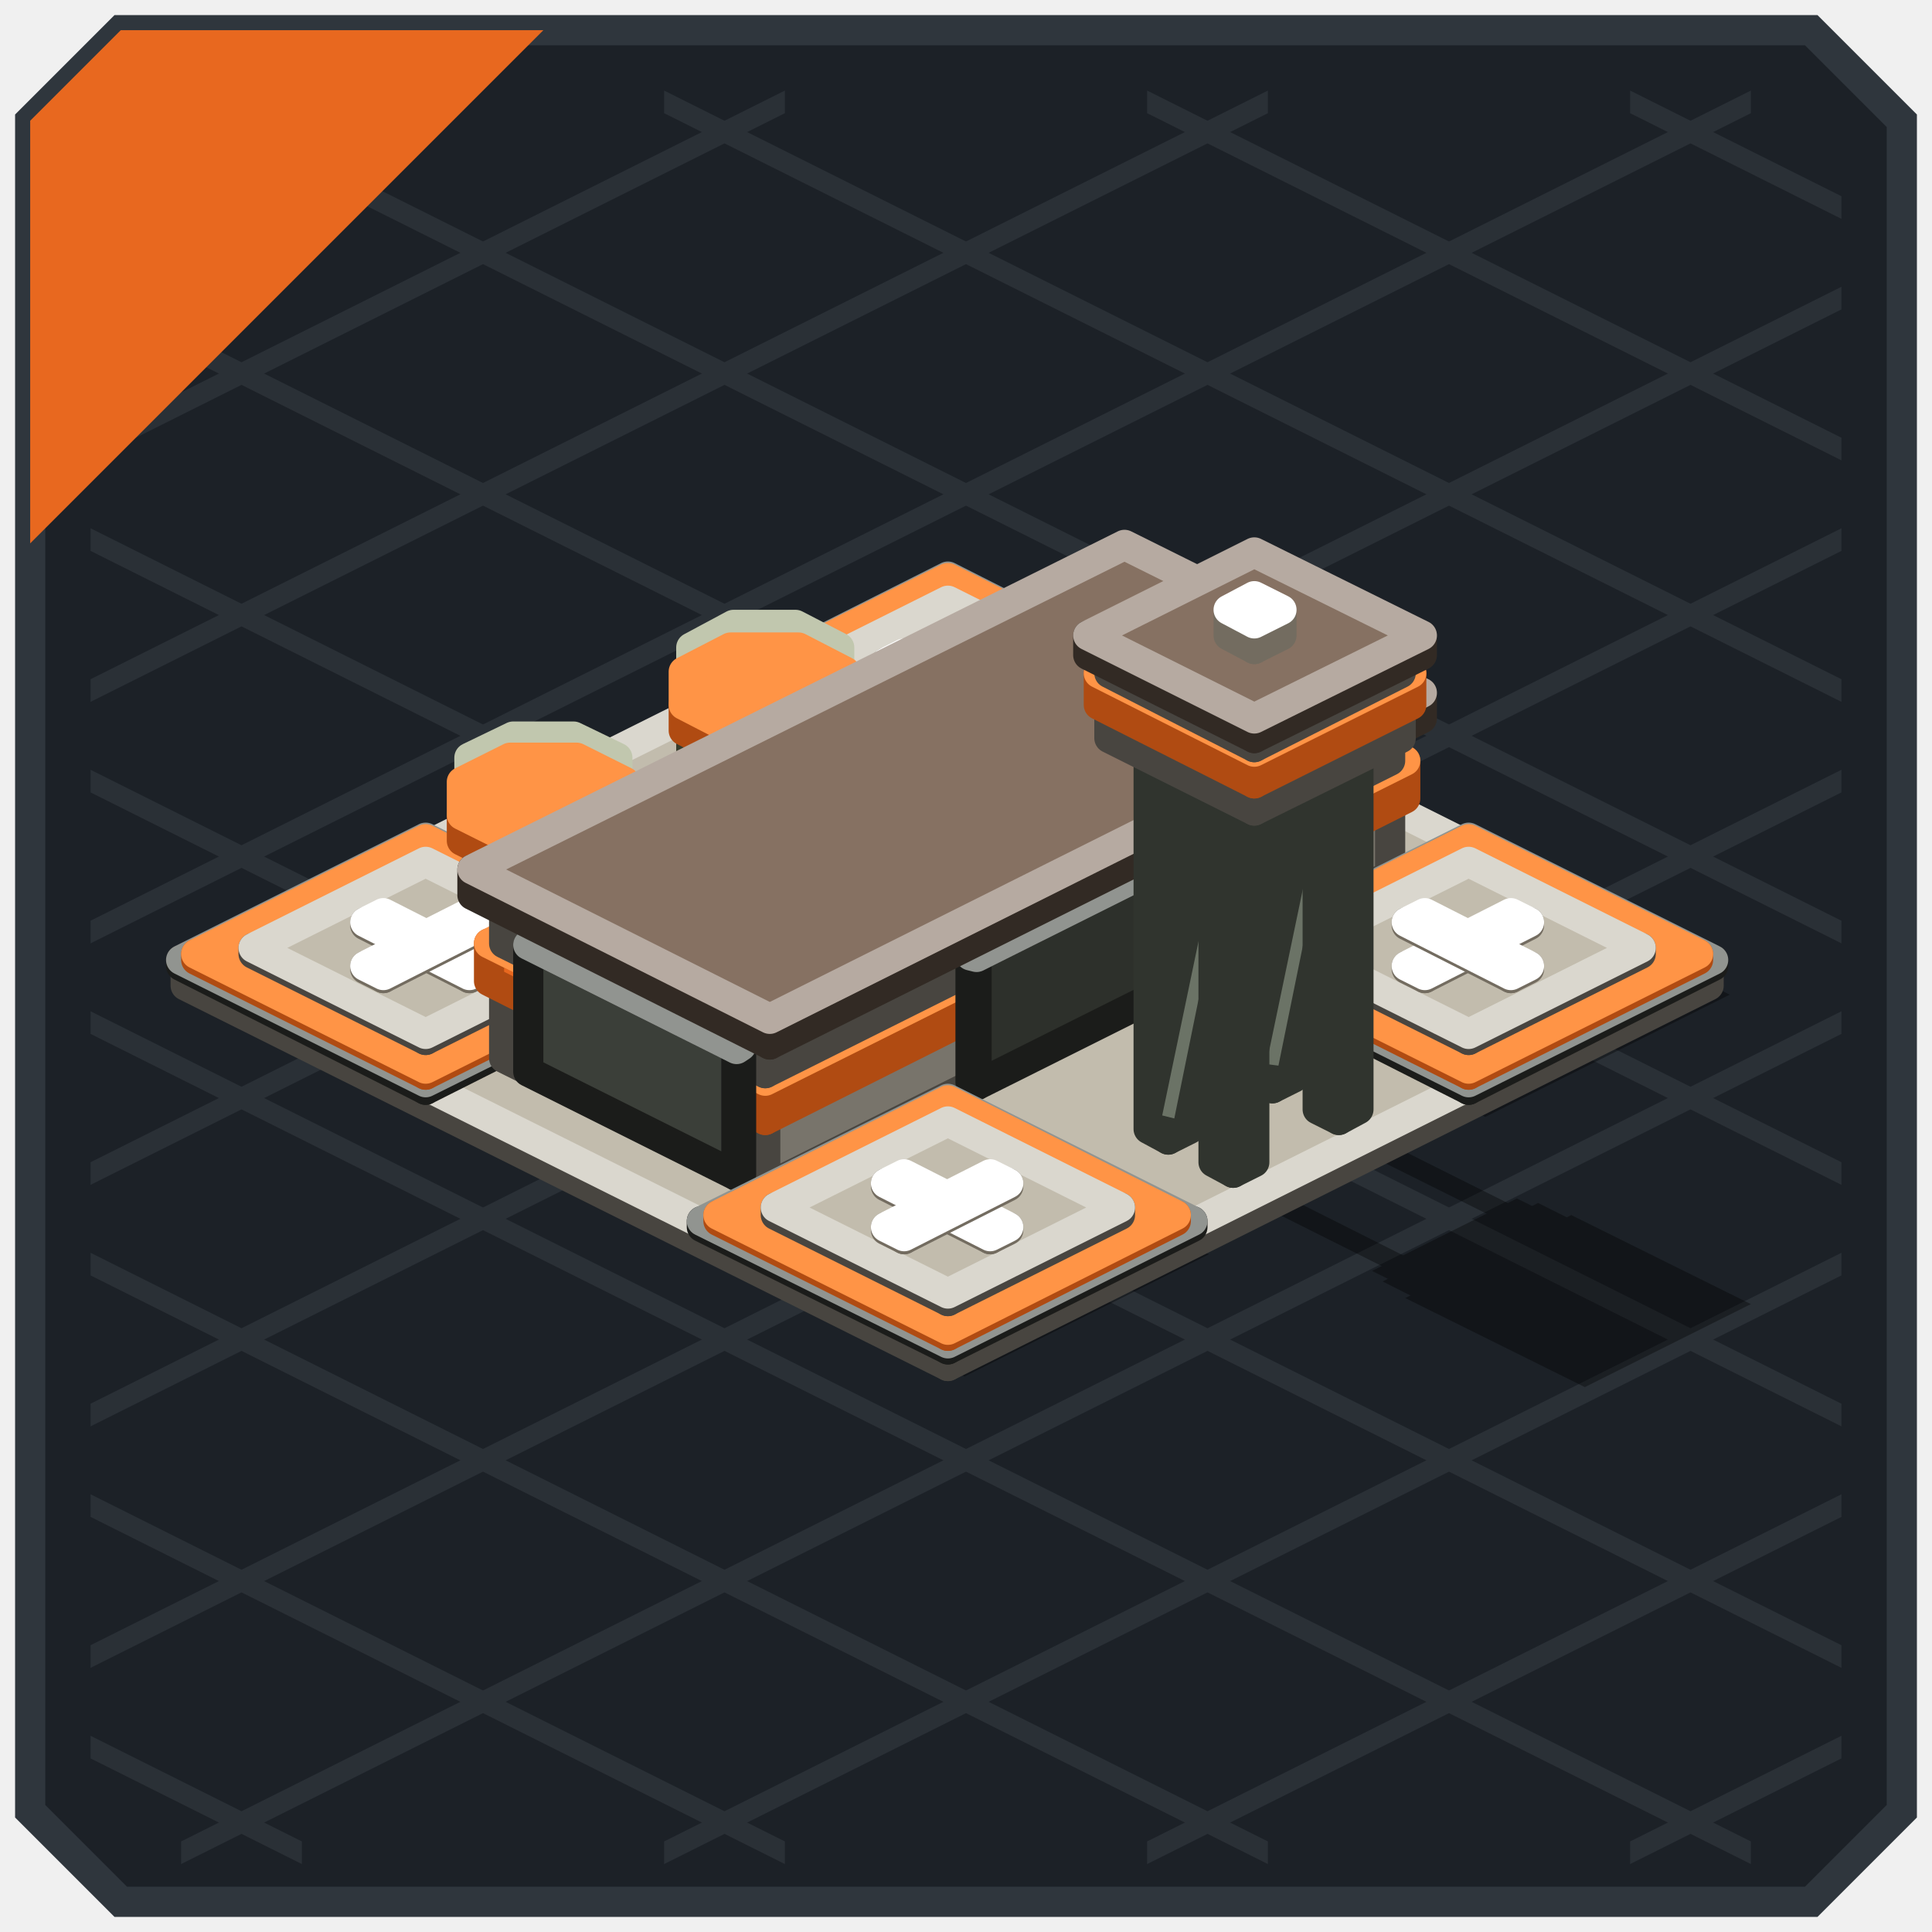
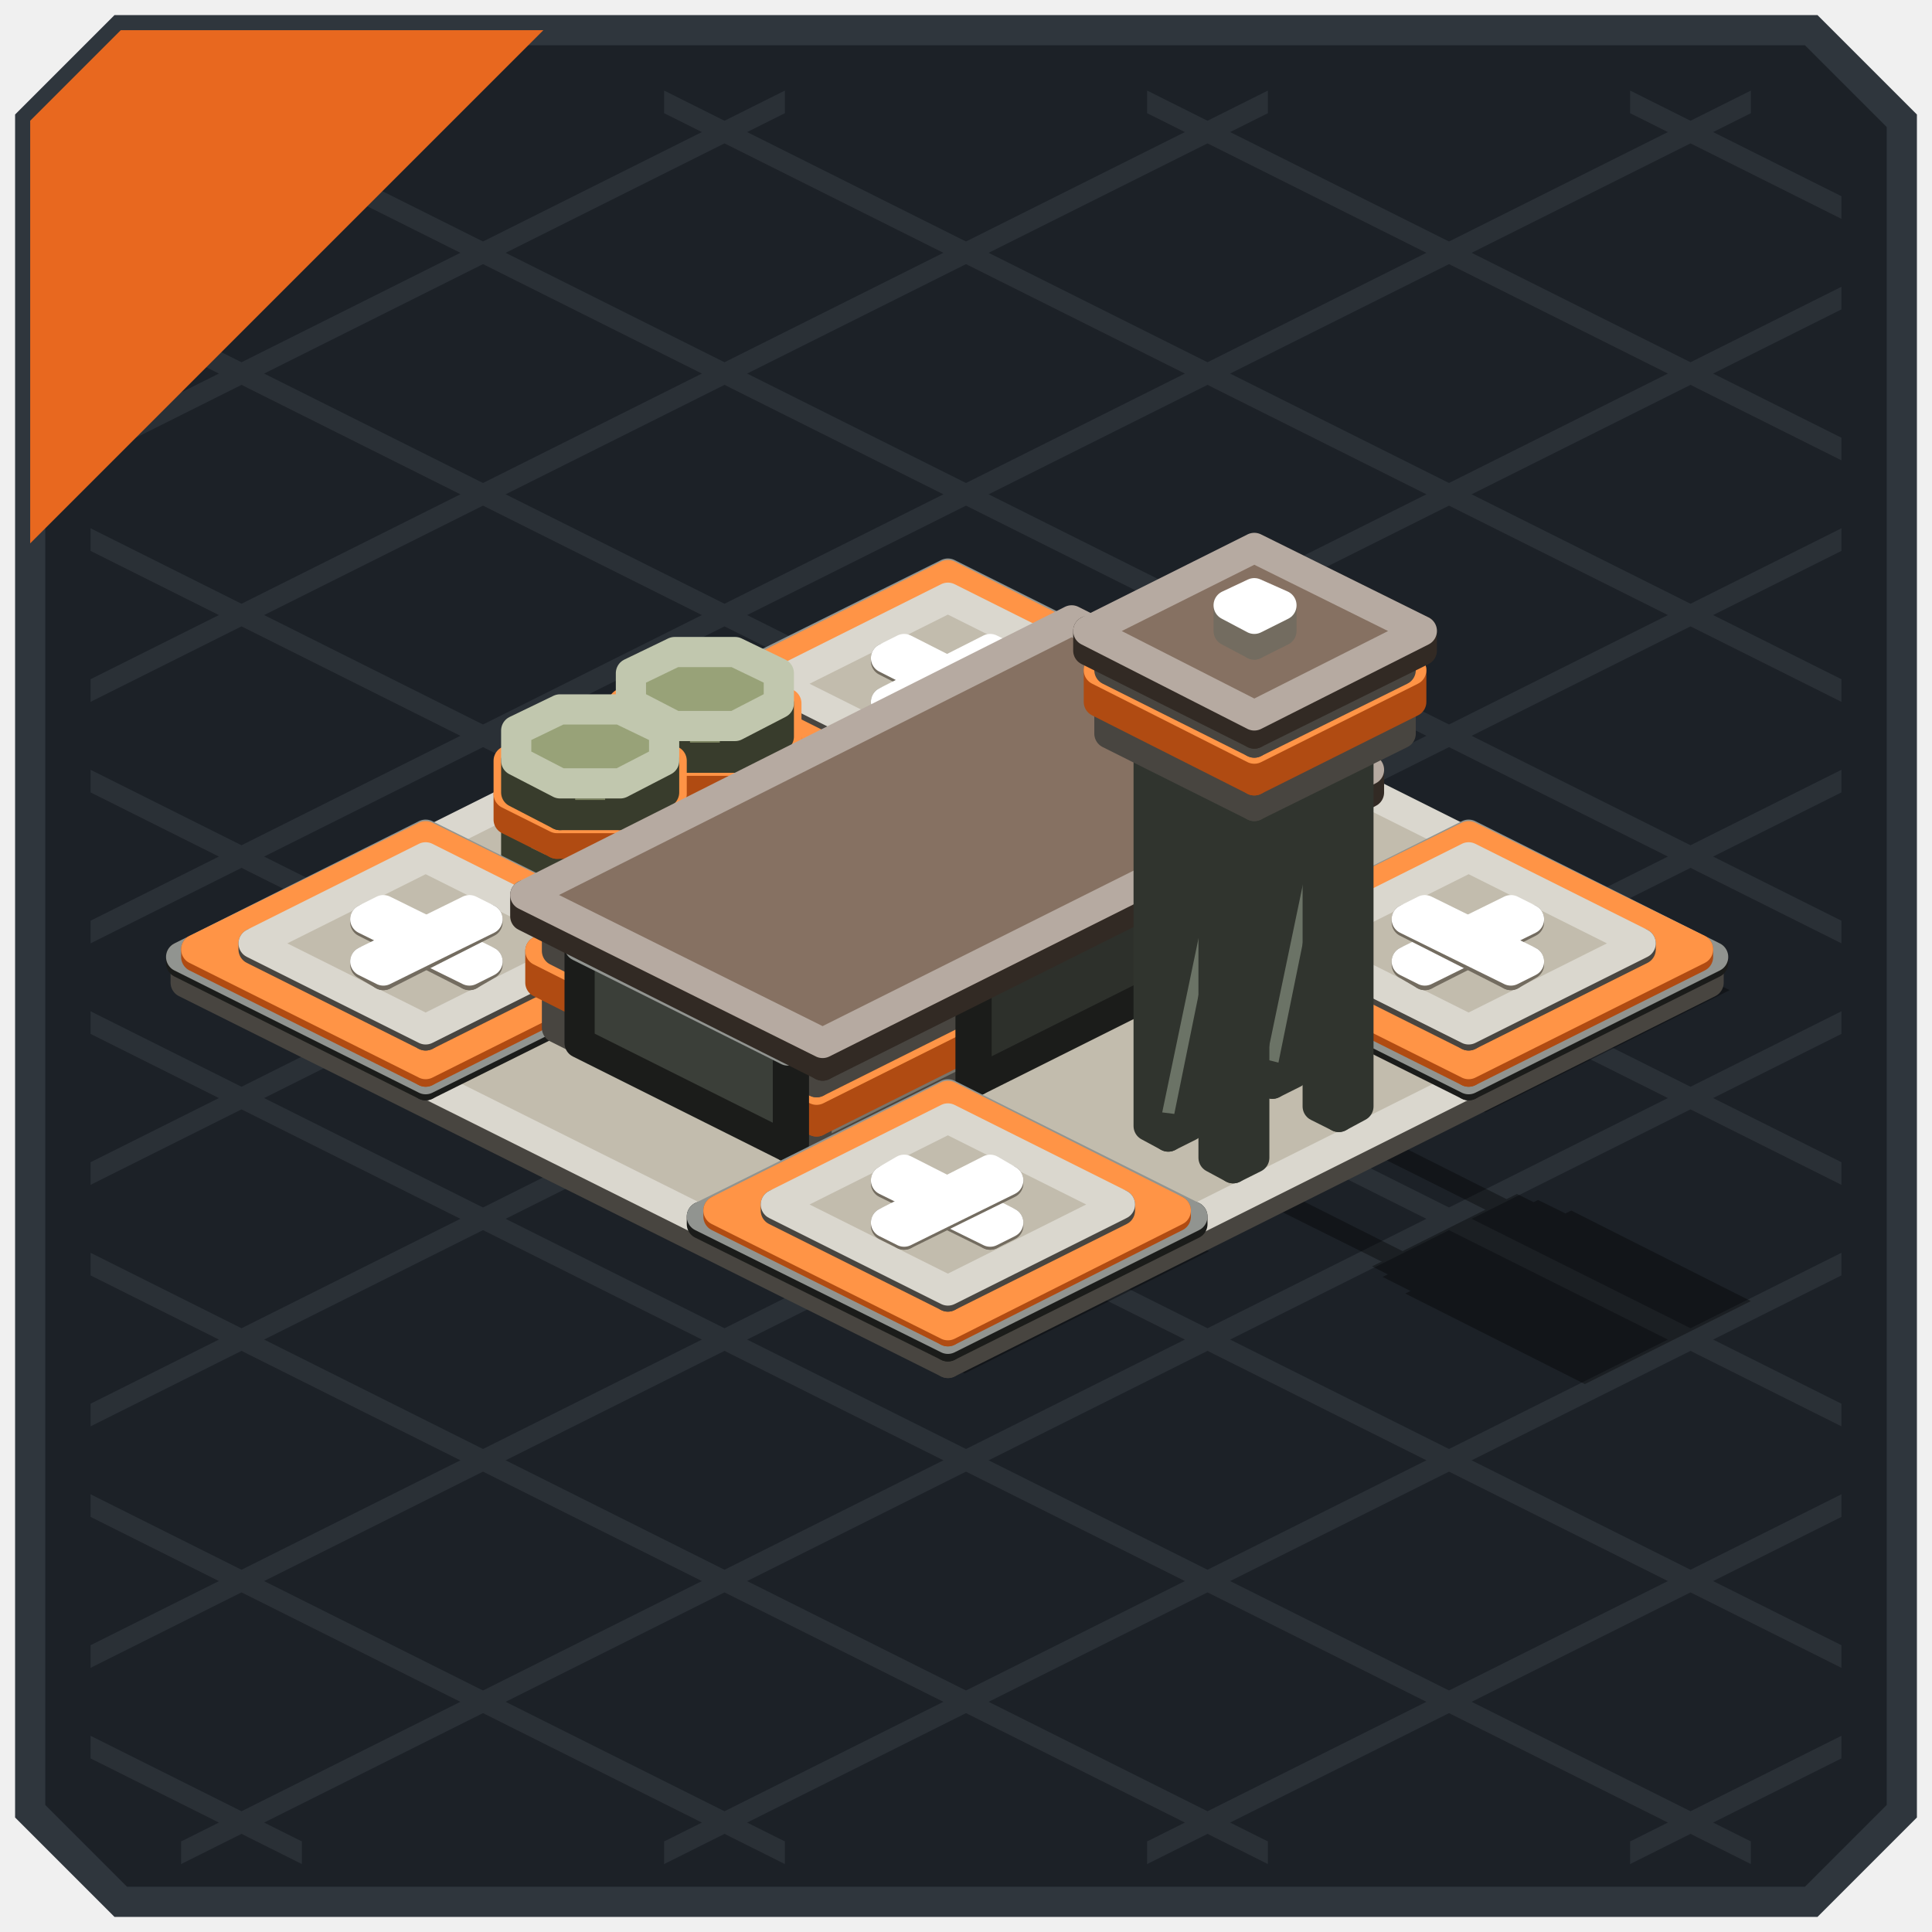
<svg xmlns="http://www.w3.org/2000/svg" width="128" height="128" viewBox="0 0 128 128">
  <g stroke-width="2">
    <polygon points="8,2 120,2 126,8 126,120 120,126 8,126 2,120 2,8" fill="#1C2127" stroke="#2F363D" />
  </g>
  <g>
    <polygon points="108,6 122,13 122,14.5 108,7.5" fill="#2A3036" />
    <polygon points="76,6 122,29 122,30.5 76,7.5" fill="#2A3036" />
    <polygon points="44,6 122,45 122,46.5 44,7.5" fill="#2A3036" />
    <polygon points="12,6 122,61 122,62.5 12,7.5" fill="#2A3036" />
    <polygon points="6,19 122,77 122,78.5 6,20.5" fill="#2A3036" />
    <polygon points="6,35 122,93 122,94.5 6,36.5" fill="#2A3036" />
    <polygon points="6,51 122,109 122,110.5 6,52.5" fill="#2A3036" />
    <polygon points="6,67 116,122 116,123.5 6,68.5" fill="#2A3036" />
    <polygon points="6,83 84,122 84,123.5 6,84.5" fill="#2A3036" />
    <polygon points="6,99 52,122 52,123.5 6,100.5" fill="#2A3036" />
    <polygon points="6,115 20,122 20,123.5 6,116.5" fill="#2A3036" />
    <polygon points="6,13 20,6 20,7.5 6,14.5" fill="#2A3036" />
    <polygon points="6,29 52,6 52,7.5 6,30.5" fill="#2A3036" />
    <polygon points="6,45 84,6 84,7.5 6,46.5" fill="#2A3036" />
    <polygon points="6,61 116,6 116,7.5 6,62.5" fill="#2A3036" />
    <polygon points="6,77 122,19 122,20.5 6,78.5" fill="#2A3036" />
    <polygon points="6,93 122,35 122,36.5 6,94.5" fill="#2A3036" />
    <polygon points="6,109 122,51 122,52.5 6,110.5" fill="#2A3036" />
    <polygon points="12,122 122,67 122,68.5 12,123.5" fill="#2A3036" />
    <polygon points="44,122 122,83 122,84.5 44,123.5" fill="#2A3036" />
    <polygon points="76,122 122,99 122,100.5 76,123.5" fill="#2A3036" />
    <polygon points="108,122 122,115 122,116.5 108,123.5" fill="#2A3036" />
  </g>
  <g>
    <polygon points="8,2 36,2 2,36 2,8" fill="#E8681F" />
  </g>
  <g opacity="0.35">
-     <polygon points="62.8,40.1 114,65.7 63.6,90.9 12.3,65.3" fill="#000000" />
-     <polygon points="63.6,40.3 80.1,48.6 63.9,56.7 47.4,48.5" fill="#000000" />
-     <polygon points="63.9,41 79.3,48.7 64.1,56.3 48.7,48.6" fill="#000000" />
-     <polygon points="64.1,43 75.8,48.9 64.4,54.6 52.7,48.7" fill="#000000" />
-     <polygon points="61.6,46.8 68.6,50.4 67.4,51 60.4,47.5" fill="#000000" />
-     <polygon points="67.3,46.8 68.6,47.5 61.7,51 60.4,50.3" fill="#000000" />
-     <polygon points="29.1,57.6 45.6,65.9 29.3,74 12.8,65.7" fill="#000000" />
-     <polygon points="29.3,58.3 44.8,66 29.6,73.6 14.1,65.9" fill="#000000" />
-     <polygon points="29.6,60.3 41.3,66.1 29.9,71.8 18.2,66" fill="#000000" />
-     <polygon points="27,64.1 34.1,67.6 32.9,68.2 25.8,64.7" fill="#000000" />
-     <polygon points="32.7,64.1 34.1,64.8 27.2,68.2 25.8,67.6" fill="#000000" />
-     <polygon points="98.1,57.6 114.6,65.9 98.4,74 81.9,65.7" fill="#000000" />
-     <polygon points="98.4,58.3 113.9,66 98.7,73.6 83.2,65.9" fill="#000000" />
-     <polygon points="98.7,60.3 110.3,66.1 98.9,71.8 87.3,66" fill="#000000" />
-     <polygon points="96.1,64.1 103.1,67.6 101.9,68.2 94.9,64.7" fill="#000000" />
-     <polygon points="101.8,64.1 103.1,64.8 96.2,68.2 94.9,67.6" fill="#000000" />
-     <polygon points="63.6,74.9 80.1,83.1 63.9,91.2 47.4,83" fill="#000000" />
-     <polygon points="63.9,75.5 79.3,83.3 64.1,90.9 48.7,83.1" fill="#000000" />
-     <polygon points="64.1,77.6 75.8,83.4 64.4,89.1 52.7,83.3" fill="#000000" />
-     <polygon points="61.6,81.4 68.6,84.9 67.4,85.5 60.4,82" fill="#000000" />
-     <polygon points="67.3,81.4 68.6,82 61.7,85.5 60.4,84.8" fill="#000000" />
-     <polygon points="75.7,51.1 96.2,61.3 54.8,82.1 34.2,71.8" fill="#000000" />
-     <polygon points="79,52.2 98.9,62.2 56.5,83.4 36.5,73.4" fill="#000000" />
-     <polygon points="80.6,53.5 99.8,63.1 58.4,83.9 39.2,74.3" fill="#000000" />
-     <polygon points="82.2,53.5 103,63.9 59.9,85.4 39.1,75" fill="#000000" />
-     <polygon points="79,66.5 84.8,69.4 71,76.3 65.1,73.4" fill="#000000" />
-     <polygon points="36.1,72.5 55.5,82.2 55.1,82.4 35.8,72.7" fill="#000000" />
-     <polygon points="85.2,72.4 103.1,81.3 101.7,82 83.8,73.1" fill="#000000" />
-     <polygon points="78.3,75.8 96.2,84.8 94.8,85.5 76.9,76.5" fill="#000000" />
-     <polygon points="89.5,74.5 107.4,83.5 106.1,84.2 88.1,75.2" fill="#000000" />
-     <polygon points="82.6,78 100.5,87 99.2,87.7 81.2,78.7" fill="#000000" />
-     <polygon points="100.5,79.4 111.6,84.9 101.9,89.7 90.9,84.2" fill="#000000" />
-     <polygon points="101.9,79.7 113.7,85.6 103.3,90.8 91.6,84.9" fill="#000000" />
-     <polygon points="103.3,80.7 113.8,86 104.1,90.8 93.6,85.6" fill="#000000" />
-     <polygon points="104.1,80.5 116,86.4 105,91.9 93.1,86" fill="#000000" />
-     <polygon points="105,85.5 107.8,87 106.1,87.8 103.2,86.4" fill="#000000" />
-     <polygon points="49.5,49.5 53.5,49.5 60.5,53 60.5,55 57.7,56.4 53.6,56.4 46.6,52.9 46.6,50.9" fill="#000000" />
-     <polygon points="51.2,50.2 55.7,50.2 59.9,52.3 59.9,54.5 56.8,56.1 52.3,56.1 48.1,54 48.1,51.8" fill="#000000" />
-     <polygon points="34.8,56.8 38.8,56.8 45.9,60.3 45.9,62.3 43,63.8 38.9,63.8 31.9,60.3 31.9,58.2" fill="#000000" />
-     <polygon points="36.5,57.5 41,57.5 45.2,59.7 45.2,61.9 42.1,63.5 37.6,63.5 33.4,61.3 33.4,59.1" fill="#000000" />
+     <polygon points="62.8,39.9 114,65.5 63.6,90.7 12.3,65.1" fill="#000000" />
+     <polygon points="63.6,40.1 80.1,48.4 63.9,56.5 47.4,48.2" fill="#000000" />
+     <polygon points="63.9,40.8 79.3,48.5 64.1,56.1 48.7,48.4" fill="#000000" />
+     <polygon points="64.1,42.8 75.8,48.6 64.4,54.3 52.7,48.5" fill="#000000" />
+     <polygon points="61.6,46.6 68.6,50.1 67.4,50.7 60.4,47.2" fill="#000000" />
+     <polygon points="67.3,46.6 68.6,47.3 61.7,50.7 60.4,50.1" fill="#000000" />
+     <polygon points="29.1,57.4 45.6,65.6 29.3,73.7 12.8,65.5" fill="#000000" />
+     <polygon points="29.3,58 44.8,65.8 29.6,73.3 14.1,65.6" fill="#000000" />
+     <polygon points="29.6,60.1 41.3,65.9 29.9,71.6 18.2,65.8" fill="#000000" />
+     <polygon points="27,63.9 34.1,67.4 32.9,68 25.8,64.5" fill="#000000" />
+     <polygon points="32.7,63.9 34.1,64.5 27.2,68 25.8,67.3" fill="#000000" />
+     <polygon points="98.1,57.4 114.6,65.6 98.4,73.7 81.9,65.5" fill="#000000" />
+     <polygon points="98.4,58 113.9,65.8 98.7,73.3 83.2,65.6" fill="#000000" />
+     <polygon points="98.7,60.1 110.3,65.9 98.9,71.6 87.3,65.8" fill="#000000" />
+     <polygon points="96.1,63.9 103.1,67.4 101.9,68 94.9,64.5" fill="#000000" />
+     <polygon points="101.8,63.9 103.1,64.5 96.2,68 94.9,67.3" fill="#000000" />
+     <polygon points="63.6,74.6 80.1,82.9 63.9,91 47.4,82.7" fill="#000000" />
+     <polygon points="63.9,75.3 79.3,83 64.1,90.6 48.7,82.9" fill="#000000" />
+     <polygon points="64.1,77.3 75.8,83.2 64.4,88.9 52.7,83" fill="#000000" />
+     <polygon points="61.6,81.1 68.6,84.6 67.4,85.3 60.4,81.7" fill="#000000" />
+     <polygon points="67.3,81.1 68.6,81.8 61.7,85.3 60.4,84.6" fill="#000000" />
+     <polygon points="72.2,52.5 91.4,62.1 56.9,79.4 37.7,69.8" fill="#000000" />
+     <polygon points="74.2,53 93.8,62.8 58.3,80.6 38.6,70.8" fill="#000000" />
+     <polygon points="75.5,54.2 94.2,63.5 59.6,80.8 41,71.5" fill="#000000" />
+     <polygon points="76.6,53.8 97.2,64.2 61,82.3 40.3,72" fill="#000000" />
+     <polygon points="79,66.3 83.4,68.5 69.6,75.4 65.1,73.2" fill="#000000" />
+     <polygon points="39.6,70.6 57.5,79.5 57.2,79.7 39.2,70.7" fill="#000000" />
+     <polygon points="85.2,72.1 103.1,81.1 101.7,81.8 83.8,72.8" fill="#000000" />
+     <polygon points="78.3,75.6 96.2,84.6 94.8,85.2 76.9,76.3" fill="#000000" />
+     <polygon points="89.5,74.3 107.4,83.3 106.1,83.9 88.1,75" fill="#000000" />
+     <polygon points="82.6,77.7 100.5,86.7 99.2,87.4 81.2,78.4" fill="#000000" />
+     <polygon points="100.5,79.1 111.6,84.6 101.9,89.5 90.9,83.9" fill="#000000" />
+     <polygon points="101.9,79.5 113.7,85.3 103.3,90.5 91.6,84.6" fill="#000000" />
+     <polygon points="103.3,80.5 113.8,85.7 104.1,90.6 93.6,85.3" fill="#000000" />
+     <polygon points="104.1,80.2 116,86.2 105,91.7 93.1,85.7" fill="#000000" />
+     <polygon points="105,85.3 107.8,86.7 106.1,87.6 103.2,86.2" fill="#000000" />
+     <polygon points="45.5,51.2 49.6,51.2 54.1,53.5 54.1,55.5 51.2,56.9 47.2,56.9 42.6,54.7 42.6,52.6" fill="#000000" />
+     <polygon points="47,51.8 51.4,51.8 55.7,53.9 55.7,56.1 52.5,57.7 48.1,57.7 43.8,55.6 43.8,53.4" fill="#000000" />
+     <polygon points="48.3,52.6 52.3,52.6 56.6,54.7 56.6,56.7 53.7,58.2 49.7,58.2 45.4,56 45.4,54" fill="#000000" />
+     <polygon points="37.9,55 42,55 46.5,57.3 46.5,59.3 43.6,60.7 39.6,60.7 35.1,58.5 35.1,56.4" fill="#000000" />
+     <polygon points="39.4,55.6 43.8,55.6 48.1,57.7 48.1,59.9 44.9,61.5 40.5,61.5 36.2,59.4 36.2,57.2" fill="#000000" />
+     <polygon points="40.7,56.4 44.7,56.4 49,58.5 49,60.5 46.1,62 42.1,62 37.8,59.8 37.8,57.8" fill="#000000" />
  </g>
  <g stroke-width="2" stroke-linejoin="round">
-     <polygon points="62.8,90.5 12.3,65.3 12.3,64 62.8,89.2" fill="#9F9A8E" stroke="#484540" />
-     <polygon points="113.2,65.3 62.8,90.5 62.8,89.2 113.2,64" fill="#78746B" stroke="#484540" />
-     <polygon points="62.8,89.2 12.3,64 62.8,38.8 113.2,64" fill="#C2BCAD" stroke="#DAD7CE" />
-     <polygon points="62.8,54.9 46.5,46.8 46.5,46.4 62.8,54.5" fill="#3B3F39" stroke="#1B1C1A" />
-     <polygon points="79,46.8 62.8,54.9 62.8,54.5 79,46.4" fill="#2D302B" stroke="#1B1C1A" />
-     <polygon points="62.8,54.5 46.5,46.4 62.8,38.2 79,46.4" fill="#484D46" stroke="#919490" />
-     <polygon points="62.8,54 47.6,46.4 47.6,45.9 62.8,53.5" fill="#E8681F" stroke="#B04B12" />
-     <polygon points="77.9,46.4 62.8,54 62.8,53.5 77.9,45.9" fill="#B04B12" stroke="#B04B12" />
-     <polygon points="62.8,53.5 47.6,45.9 62.8,38.3 77.9,45.9" fill="#FF9446" stroke="#FF9446" />
-     <polygon points="62.8,51.6 51.4,45.9 51.4,45.5 62.8,51.2" fill="#9F9A8E" stroke="#484540" />
-     <polygon points="74.2,45.9 62.8,51.6 62.8,51.2 74.2,45.5" fill="#78746B" stroke="#484540" />
-     <polygon points="62.8,51.2 51.4,45.5 62.8,39.8 74.2,45.5" fill="#C2BCAD" stroke="#DAD7CE" />
-     <polygon points="65.6,47.5 58.7,44.1 58.7,43.9 65.6,47.3" fill="#FFF1D6" stroke="#736C60" />
-     <polygon points="66.8,46.9 65.6,47.5 65.6,47.3 66.8,46.7" fill="#C1B6A2" stroke="#736C60" />
-     <polygon points="65.6,47.3 58.7,43.9 59.9,43.3 66.8,46.7" fill="#FFFFFF" stroke="#FFFFFF" />
-     <polygon points="59.9,47.5 58.7,46.9 58.7,46.7 59.9,47.3" fill="#FFF1D6" stroke="#736C60" />
-     <polygon points="66.8,44.1 59.9,47.5 59.9,47.3 66.8,43.9" fill="#C1B6A2" stroke="#736C60" />
-     <polygon points="59.9,47.3 58.7,46.7 65.6,43.3 66.8,43.9" fill="#FFFFFF" stroke="#FFFFFF" />
-     <polygon points="52.7,52.7 48.6,52.7 48.6,46.3 52.7,46.3" fill="#7D8562" stroke="#383C2C" />
-     <polygon points="48.6,52.7 45.8,51.2 45.8,44.9 48.6,46.3" fill="#7D8562" stroke="#383C2C" />
-     <polygon points="55.6,51.2 52.7,52.7 52.7,46.3 55.6,44.9" fill="#5F654A" stroke="#383C2C" />
-     <polygon points="52.7,46.3 48.6,46.3 45.8,44.9 45.8,42.9 48.6,41.4 52.7,41.4 55.6,42.9 55.6,44.9" fill="#98A278" stroke="#C1C7AE" />
-     <polygon points="52.9,50 48.4,50 48.4,48.3 52.9,48.3" fill="#E8681F" stroke="#B04B12" />
-     <polygon points="48.4,50 45.3,48.4 45.3,46.7 48.4,48.3" fill="#E8681F" stroke="#B04B12" />
-     <polygon points="56,48.4 52.9,50 52.9,48.3 56,46.7" fill="#B04B12" stroke="#B04B12" />
-     <polygon points="52.9,48.3 48.4,48.3 45.3,46.7 45.3,44.5 48.4,42.9 52.9,42.9 56,44.5 56,46.7" fill="#FF9446" stroke="#FF9446" />
-     <polygon points="38,60 34,60 34,53.7 38,53.7" fill="#7D8562" stroke="#383C2C" />
-     <polygon points="34,60 31.1,58.6 31.1,52.2 34,53.7" fill="#7D8562" stroke="#383C2C" />
-     <polygon points="40.9,58.6 38,60 38,53.7 40.9,52.2" fill="#5F654A" stroke="#383C2C" />
-     <polygon points="38,53.7 34,53.7 31.1,52.2 31.1,50.2 34,48.8 38,48.8 40.9,50.2 40.9,52.2" fill="#98A278" stroke="#C1C7AE" />
-     <polygon points="28.2,72.2 12,64 12,63.6 28.2,71.7" fill="#3B3F39" stroke="#1B1C1A" />
-     <polygon points="44.5,64 28.2,72.2 28.2,71.7 44.5,63.6" fill="#2D302B" stroke="#1B1C1A" />
-     <polygon points="28.2,71.7 12,63.6 28.2,55.5 44.5,63.6" fill="#484D46" stroke="#919490" />
-     <polygon points="28.2,71.2 13,63.6 13,63.2 28.2,70.8" fill="#E8681F" stroke="#B04B12" />
-     <polygon points="43.4,63.6 28.2,71.2 28.2,70.8 43.4,63.2" fill="#B04B12" stroke="#B04B12" />
-     <polygon points="28.2,70.8 13,63.2 28.2,55.6 43.4,63.2" fill="#FF9446" stroke="#FF9446" />
-     <polygon points="38.2,57.3 33.8,57.3 33.8,55.6 38.2,55.6" fill="#E8681F" stroke="#B04B12" />
-     <polygon points="33.8,57.3 30.6,55.7 30.6,54 33.8,55.6" fill="#E8681F" stroke="#B04B12" />
-     <polygon points="41.4,55.7 38.2,57.3 38.2,55.6 41.4,54" fill="#B04B12" stroke="#B04B12" />
-     <polygon points="38.2,55.6 33.8,55.6 30.6,54 30.6,51.8 33.8,50.2 38.2,50.2 41.4,51.8 41.4,54" fill="#FF9446" stroke="#FF9446" />
-     <polygon points="28.2,68.9 16.8,63.2 16.8,62.8 28.2,68.5" fill="#9F9A8E" stroke="#484540" />
-     <polygon points="39.6,63.2 28.2,68.9 28.2,68.5 39.6,62.8" fill="#78746B" stroke="#484540" />
-     <polygon points="28.2,68.5 16.8,62.8 28.2,57.1 39.6,62.8" fill="#C2BCAD" stroke="#DAD7CE" />
-     <polygon points="31.1,64.8 24.2,61.3 24.2,61.1 31.1,64.6" fill="#FFF1D6" stroke="#736C60" />
-     <polygon points="32.3,64.2 31.1,64.8 31.1,64.6 32.3,64" fill="#C1B6A2" stroke="#736C60" />
-     <polygon points="31.1,64.6 24.2,61.1 25.4,60.5 32.3,64" fill="#FFFFFF" stroke="#FFFFFF" />
-     <polygon points="25.4,64.8 24.2,64.2 24.2,64 25.4,64.6" fill="#FFF1D6" stroke="#736C60" />
-     <polygon points="32.3,61.3 25.4,64.8 25.4,64.6 32.3,61.1" fill="#C1B6A2" stroke="#736C60" />
-     <polygon points="25.4,64.6 24.2,64 31.1,60.5 32.3,61.1" fill="#FFFFFF" stroke="#FFFFFF" />
-     <polygon points="50.7,78.7 33.4,70.1 33.4,65 50.7,73.6" fill="#9F9A8E" stroke="#484540" />
-     <polygon points="92.1,58 50.7,78.7 50.7,73.6 92.1,52.9" fill="#78746B" stroke="#484540" />
-     <polygon points="50.7,73.6 33.4,65 74.8,44.3 92.1,52.9" fill="#C2BCAD" stroke="#DAD7CE" />
-     <polygon points="97.3,72.2 81.1,64 81.1,63.6 97.3,71.7" fill="#3B3F39" stroke="#1B1C1A" />
-     <polygon points="113.5,64 97.3,72.2 97.3,71.7 113.5,63.6" fill="#2D302B" stroke="#1B1C1A" />
-     <polygon points="97.3,71.7 81.1,63.6 97.3,55.5 113.5,63.6" fill="#484D46" stroke="#919490" />
-     <polygon points="97.3,71.2 82.1,63.6 82.1,63.2 97.3,70.8" fill="#E8681F" stroke="#B04B12" />
-     <polygon points="112.5,63.6 97.3,71.2 97.3,70.8 112.5,63.2" fill="#B04B12" stroke="#B04B12" />
-     <polygon points="97.3,70.8 82.1,63.2 97.3,55.6 112.5,63.2" fill="#FF9446" stroke="#FF9446" />
-     <polygon points="97.3,68.9 85.9,63.2 85.9,62.8 97.3,68.5" fill="#9F9A8E" stroke="#484540" />
-     <polygon points="108.7,63.2 97.3,68.9 97.3,68.5 108.7,62.8" fill="#78746B" stroke="#484540" />
-     <polygon points="97.3,68.5 85.9,62.8 97.3,57.1 108.7,62.8" fill="#C2BCAD" stroke="#DAD7CE" />
-     <polygon points="94.4,64.8 93.2,64.2 93.2,64 94.4,64.6" fill="#FFF1D6" stroke="#736C60" />
-     <polygon points="101.3,61.3 94.4,64.8 94.4,64.6 101.3,61.1" fill="#C1B6A2" stroke="#736C60" />
-     <polygon points="94.4,64.6 93.2,64 100.1,60.5 101.3,61.1" fill="#FFFFFF" stroke="#FFFFFF" />
-     <polygon points="100.1,64.8 93.2,61.3 93.2,61.1 100.1,64.6" fill="#FFF1D6" stroke="#736C60" />
-     <polygon points="101.3,64.2 100.1,64.8 100.1,64.6 101.3,64" fill="#C1B6A2" stroke="#736C60" />
-     <polygon points="100.1,64.6 93.2,61.1 94.4,60.5 101.3,64" fill="#FFFFFF" stroke="#FFFFFF" />
-     <polygon points="50.7,74.2 32.4,65 32.4,62.5 50.7,71.6" fill="#E8681F" stroke="#B04B12" />
-     <polygon points="93.1,52.9 50.7,74.2 50.7,71.6 93.1,50.4" fill="#B04B12" stroke="#B04B12" />
-     <polygon points="50.7,71.6 32.4,62.5 74.8,41.2 93.1,50.4" fill="#FF9446" stroke="#FF9446" />
-     <polygon points="50.7,71.1 33.4,62.5 33.4,59.5 50.7,68.1" fill="#9F9A8E" stroke="#484540" />
-     <polygon points="92.1,50.4 50.7,71.1 50.7,68.1 92.1,47.4" fill="#78746B" stroke="#484540" />
-     <polygon points="50.7,68.1 33.4,59.5 74.8,38.8 92.1,47.4" fill="#C2BCAD" stroke="#DAD7CE" />
-     <polygon points="64.7,71.9 64.3,71.7 64.3,63.3 64.7,63.4" fill="#3B3F39" stroke="#1B1C1A" />
-     <polygon points="78.5,65 64.7,71.9 64.7,63.4 78.5,56.5" fill="#2D302B" stroke="#1B1C1A" />
-     <polygon points="64.7,63.4 64.3,63.3 78.1,56.4 78.5,56.5" fill="#484D46" stroke="#919490" />
-     <polygon points="48.8,77.9 35,71 35,62.6 48.8,69.5" fill="#3B3F39" stroke="#1B1C1A" />
-     <polygon points="49.1,77.8 48.8,77.9 48.8,69.5 49.1,69.3" fill="#2D302B" stroke="#1B1C1A" />
-     <polygon points="48.8,69.5 35,62.6 35.3,62.4 49.1,69.3" fill="#484D46" stroke="#919490" />
-     <polygon points="51,69.2 31.3,59.3 31.3,57.6 51,67.5" fill="#6E5D50" stroke="#322A24" />
-     <polygon points="94.2,47.6 51,69.2 51,67.5 94.2,45.9" fill="#53463C" stroke="#322A24" />
-     <polygon points="51,67.5 31.3,57.6 74.5,36.1 94.2,45.9" fill="#867162" stroke="#B6AAA1" />
-     <polygon points="84.3,72.1 83,71.4 83,46 84.3,46.7" fill="#6B7366" stroke="#30342E" />
-     <polygon points="85.7,71.4 84.3,72.1 84.3,46.7 85.7,46" fill="#51574D" stroke="#30342E" />
-     <polygon points="84.3,46.7 83,46 84.3,45.3 85.7,46" fill="#828C7C" stroke="#B4BAB1" />
-     <polygon points="83.9,70.5 88.3,49.4 89,49.5 84.7,70.6" fill="#6B7366" />
-     <polygon points="88.7,74.2 87.3,73.5 87.3,48.2 88.7,48.9" fill="#6B7366" stroke="#30342E" />
-     <polygon points="90,73.5 88.7,74.2 88.7,48.9 90,48.2" fill="#51574D" stroke="#30342E" />
-     <polygon points="88.7,48.9 87.3,48.2 88.7,47.5 90,48.2" fill="#828C7C" stroke="#B4BAB1" />
-     <polygon points="77.4,75.5 76.1,74.8 76.1,49.5 77.4,50.1" fill="#6B7366" stroke="#30342E" />
-     <polygon points="78.8,74.8 77.4,75.5 77.4,50.1 78.8,49.5" fill="#51574D" stroke="#30342E" />
-     <polygon points="77.4,50.1 76.1,49.5 77.4,48.8 78.8,49.5" fill="#828C7C" stroke="#B4BAB1" />
-     <polygon points="77,73.9 81.4,52.8 82.1,53 77.8,74.1" fill="#6B7366" />
-     <polygon points="81.7,77.7 80.4,77 80.4,51.6 81.7,52.3" fill="#6B7366" stroke="#30342E" />
-     <polygon points="83.1,77 81.7,77.7 81.7,52.3 83.1,51.6" fill="#51574D" stroke="#30342E" />
-     <polygon points="81.7,52.3 80.4,51.6 81.7,50.9 83.1,51.6" fill="#828C7C" stroke="#B4BAB1" />
-     <polygon points="62.8,89.4 46.5,81.3 46.5,80.9 62.8,89" fill="#3B3F39" stroke="#1B1C1A" />
-     <polygon points="79,81.3 62.8,89.4 62.8,89 79,80.9" fill="#2D302B" stroke="#1B1C1A" />
-     <polygon points="62.8,89 46.5,80.9 62.8,72.8 79,80.9" fill="#484D46" stroke="#919490" />
-     <polygon points="62.8,88.5 47.6,80.9 47.6,80.5 62.8,88.1" fill="#E8681F" stroke="#B04B12" />
-     <polygon points="77.9,80.9 62.8,88.5 62.8,88.1 77.9,80.5" fill="#B04B12" stroke="#B04B12" />
-     <polygon points="62.8,88.1 47.6,80.5 62.8,72.9 77.9,80.5" fill="#FF9446" stroke="#FF9446" />
-     <polygon points="62.8,86.2 51.4,80.5 51.4,80 62.8,85.7" fill="#9F9A8E" stroke="#484540" />
-     <polygon points="74.2,80.5 62.8,86.2 62.8,85.7 74.2,80" fill="#78746B" stroke="#484540" />
-     <polygon points="62.8,85.7 51.4,80 62.8,74.3 74.2,80" fill="#C2BCAD" stroke="#DAD7CE" />
-     <polygon points="65.6,82.1 58.7,78.6 58.7,78.4 65.6,81.9" fill="#FFF1D6" stroke="#736C60" />
-     <polygon points="66.8,81.5 65.6,82.1 65.6,81.9 66.8,81.3" fill="#C1B6A2" stroke="#736C60" />
-     <polygon points="65.6,81.9 58.7,78.4 59.9,77.8 66.8,81.3" fill="#FFFFFF" stroke="#FFFFFF" />
-     <polygon points="59.9,82.1 58.7,81.5 58.7,81.3 59.9,81.9" fill="#FFF1D6" stroke="#736C60" />
-     <polygon points="66.8,78.6 59.9,82.1 59.9,81.9 66.8,78.4" fill="#C1B6A2" stroke="#736C60" />
-     <polygon points="59.9,81.9 58.7,81.3 65.6,77.8 66.8,78.4" fill="#FFFFFF" stroke="#FFFFFF" />
-     <polygon points="83.1,53.7 73.5,48.9 73.5,46.7 83.1,51.6" fill="#9F9A8E" stroke="#484540" />
-     <polygon points="92.8,48.9 83.1,53.7 83.1,51.6 92.8,46.7" fill="#78746B" stroke="#484540" />
-     <polygon points="83.1,51.6 73.5,46.7 83.1,41.9 92.8,46.7" fill="#C2BCAD" stroke="#DAD7CE" />
-     <polygon points="83.1,51.9 72.8,46.7 72.8,44.6 83.1,49.8" fill="#E8681F" stroke="#B04B12" />
-     <polygon points="93.5,46.7 83.1,51.9 83.1,49.8 93.5,44.6" fill="#B04B12" stroke="#B04B12" />
-     <polygon points="83.1,49.8 72.8,44.6 83.1,39.4 93.5,44.6" fill="#FF9446" stroke="#FF9446" />
-     <polygon points="83.1,49.5 73.5,44.6 73.5,43.4 83.1,48.2" fill="#9F9A8E" stroke="#484540" />
-     <polygon points="92.8,44.6 83.1,49.5 83.1,48.2 92.8,43.4" fill="#78746B" stroke="#484540" />
-     <polygon points="83.1,48.2 73.5,43.4 83.1,38.5 92.8,43.4" fill="#C2BCAD" stroke="#DAD7CE" />
-     <polygon points="83.1,48.9 72.1,43.4 72.1,42.1 83.1,47.6" fill="#6E5D50" stroke="#322A24" />
-     <polygon points="94.2,43.4 83.1,48.9 83.1,47.6 94.2,42.1" fill="#53463C" stroke="#322A24" />
-     <polygon points="83.1,47.6 72.1,42.1 83.1,36.6 94.2,42.1" fill="#867162" stroke="#B6AAA1" />
-     <polygon points="83.1,43 81.4,42.1 81.4,40.4 83.1,41.3" fill="#FFF1D6" stroke="#736C60" />
-     <polygon points="84.9,42.1 83.1,43 83.1,41.3 84.9,40.4" fill="#C1B6A2" stroke="#736C60" />
-     <polygon points="83.1,41.3 81.4,40.4 83.1,39.5 84.9,40.4" fill="#FFFFFF" stroke="#FFFFFF" />
+     <polygon points="62.8,90.3 12.3,65.1 12.3,63.8 62.8,89" fill="#9F9A8E" stroke="#484540" />
+     <polygon points="113.2,65.1 62.8,90.3 62.8,89 113.2,63.8" fill="#78746B" stroke="#484540" />
+     <polygon points="62.8,89 12.3,63.8 62.8,38.6 113.2,63.8" fill="#C2BCAD" stroke="#DAD7CE" />
+     <polygon points="62.8,54.6 46.5,46.5 46.5,46.1 62.8,54.2" fill="#3B3F39" stroke="#1B1C1A" />
+     <polygon points="79,46.5 62.8,54.6 62.8,54.2 79,46.1" fill="#2D302B" stroke="#1B1C1A" />
+     <polygon points="62.8,54.2 46.5,46.1 62.8,38 79,46.1" fill="#484D46" stroke="#919490" />
+     <polygon points="62.8,53.7 47.6,46.1 47.6,45.7 62.8,53.3" fill="#E8681F" stroke="#B04B12" />
+     <polygon points="77.9,46.1 62.8,53.7 62.8,53.3 77.9,45.7" fill="#B04B12" stroke="#B04B12" />
+     <polygon points="62.8,53.3 47.6,45.7 62.8,38.1 77.9,45.7" fill="#FF9446" stroke="#FF9446" />
+     <polygon points="62.8,51.4 51.4,45.7 51.4,45.3 62.8,51" fill="#9F9A8E" stroke="#484540" />
+     <polygon points="74.2,45.7 62.8,51.4 62.8,51 74.2,45.3" fill="#78746B" stroke="#484540" />
+     <polygon points="62.8,51 51.4,45.3 62.8,39.6 74.2,45.3" fill="#C2BCAD" stroke="#DAD7CE" />
+     <polygon points="65.6,47.3 58.7,43.8 58.7,43.6 65.6,47.1" fill="#FFF1D6" stroke="#736C60" />
+     <polygon points="66.8,46.7 65.6,47.3 65.6,47.1 66.8,46.5" fill="#C1B6A2" stroke="#736C60" />
+     <polygon points="65.6,47.1 58.7,43.6 59.9,43 66.8,46.5" fill="#FFFFFF" stroke="#FFFFFF" />
+     <polygon points="59.9,47.3 58.7,46.7 58.7,46.5 59.9,47.1" fill="#FFF1D6" stroke="#736C60" />
+     <polygon points="66.8,43.8 59.9,47.3 59.9,47.1 66.8,43.6" fill="#C1B6A2" stroke="#736C60" />
+     <polygon points="59.9,47.1 58.7,46.5 65.6,43 66.8,43.6" fill="#FFFFFF" stroke="#FFFFFF" />
+     <polygon points="48.7,54.4 44.7,54.4 44.7,51.9 48.7,51.9" fill="#7D8562" stroke="#383C2C" />
+     <polygon points="44.7,54.4 41.8,53 41.8,50.4 44.7,51.9" fill="#7D8562" stroke="#383C2C" />
+     <polygon points="51.6,53 48.7,54.4 48.7,51.9 51.6,50.4" fill="#5F654A" stroke="#383C2C" />
+     <polygon points="48.7,51.9 44.7,51.9 41.8,50.4 41.8,48.4 44.7,47 48.7,47 51.6,48.4 51.6,50.4" fill="#98A278" stroke="#C1C7AE" />
+     <polygon points="48.9,52.1 44.5,52.1 44.5,50.4 48.9,50.4" fill="#E8681F" stroke="#B04B12" />
+     <polygon points="44.5,52.1 41.3,50.5 41.3,48.9 44.5,50.4" fill="#E8681F" stroke="#B04B12" />
+     <polygon points="52.1,50.5 48.9,52.1 48.9,50.4 52.1,48.9" fill="#B04B12" stroke="#B04B12" />
+     <polygon points="48.9,50.4 44.5,50.4 41.3,48.9 41.3,46.6 44.5,45.1 48.9,45.1 52.1,46.6 52.1,48.9" fill="#FF9446" stroke="#FF9446" />
+     <polygon points="48.7,50.2 44.7,50.2 44.7,48.1 48.7,48.1" fill="#7D8562" stroke="#383C2C" />
+     <polygon points="44.7,50.2 41.8,48.8 41.8,46.6 44.7,48.1" fill="#7D8562" stroke="#383C2C" />
+     <polygon points="51.6,48.8 48.7,50.2 48.7,48.1 51.6,46.6" fill="#5F654A" stroke="#383C2C" />
+     <polygon points="48.7,48.1 44.7,48.1 41.8,46.6 41.8,44.6 44.7,43.2 48.7,43.2 51.6,44.6 51.6,46.6" fill="#98A278" stroke="#C1C7AE" />
+     <polygon points="41.1,58.2 37.1,58.2 37.1,55.7 41.1,55.7" fill="#7D8562" stroke="#383C2C" />
+     <polygon points="37.1,58.2 34.2,56.8 34.2,54.2 37.1,55.7" fill="#7D8562" stroke="#383C2C" />
+     <polygon points="44,56.8 41.1,58.2 41.1,55.7 44,54.2" fill="#5F654A" stroke="#383C2C" />
+     <polygon points="41.1,55.7 37.1,55.7 34.2,54.2 34.2,52.2 37.1,50.8 41.1,50.8 44,52.2 44,54.2" fill="#98A278" stroke="#C1C7AE" />
+     <polygon points="41.3,55.9 36.9,55.9 36.9,54.2 41.3,54.2" fill="#E8681F" stroke="#B04B12" />
+     <polygon points="36.9,55.9 33.7,54.3 33.7,52.6 36.9,54.2" fill="#E8681F" stroke="#B04B12" />
+     <polygon points="44.5,54.3 41.3,55.9 41.3,54.2 44.5,52.6" fill="#B04B12" stroke="#B04B12" />
+     <polygon points="41.3,54.2 36.9,54.2 33.7,52.6 33.7,50.4 36.9,48.9 41.3,48.9 44.5,50.4 44.5,52.6" fill="#FF9446" stroke="#FF9446" />
+     <polygon points="41.1,54 37.1,54 37.1,51.9 41.1,51.9" fill="#7D8562" stroke="#383C2C" />
+     <polygon points="37.1,54 34.2,52.5 34.2,50.4 37.1,51.9" fill="#7D8562" stroke="#383C2C" />
+     <polygon points="44,52.5 41.1,54 41.1,51.9 44,50.4" fill="#5F654A" stroke="#383C2C" />
+     <polygon points="41.1,51.9 37.1,51.9 34.2,50.4 34.2,48.4 37.1,47 41.1,47 44,48.4 44,50.4" fill="#98A278" stroke="#C1C7AE" />
+     <polygon points="28.2,71.9 12,63.8 12,63.4 28.2,71.5" fill="#3B3F39" stroke="#1B1C1A" />
+     <polygon points="44.5,63.8 28.2,71.9 28.2,71.5 44.5,63.4" fill="#2D302B" stroke="#1B1C1A" />
+     <polygon points="28.2,71.5 12,63.4 28.2,55.3 44.5,63.4" fill="#484D46" stroke="#919490" />
+     <polygon points="28.2,71 13,63.4 13,62.9 28.2,70.5" fill="#E8681F" stroke="#B04B12" />
+     <polygon points="43.4,63.4 28.2,71 28.2,70.5 43.4,62.9" fill="#B04B12" stroke="#B04B12" />
+     <polygon points="28.2,70.5 13,62.9 28.2,55.4 43.4,62.9" fill="#FF9446" stroke="#FF9446" />
+     <polygon points="28.2,68.6 16.8,62.9 16.8,62.5 28.2,68.2" fill="#9F9A8E" stroke="#484540" />
+     <polygon points="39.6,62.9 28.2,68.6 28.2,68.2 39.6,62.5" fill="#78746B" stroke="#484540" />
+     <polygon points="28.2,68.2 16.8,62.5 28.2,56.8 39.6,62.5" fill="#C2BCAD" stroke="#DAD7CE" />
+     <polygon points="31.1,64.6 24.2,61.1 24.2,60.9 31.1,64.3" fill="#FFF1D6" stroke="#736C60" />
+     <polygon points="32.3,63.9 31.1,64.6 31.1,64.3 32.3,63.7" fill="#C1B6A2" stroke="#736C60" />
+     <polygon points="31.1,64.3 24.2,60.9 25.4,60.3 32.3,63.7" fill="#FFFFFF" stroke="#FFFFFF" />
+     <polygon points="25.4,64.6 24.2,63.9 24.2,63.7 25.4,64.3" fill="#FFF1D6" stroke="#736C60" />
+     <polygon points="32.3,61.1 25.4,64.6 25.4,64.3 32.3,60.9" fill="#C1B6A2" stroke="#736C60" />
+     <polygon points="25.4,64.3 24.2,63.7 31.1,60.3 32.3,60.9" fill="#FFFFFF" stroke="#FFFFFF" />
+     <polygon points="54.1,76.7 36.9,68.1 36.9,65.1 54.1,73.8" fill="#9F9A8E" stroke="#484540" />
+     <polygon points="88.7,59.5 54.1,76.7 54.1,73.8 88.7,56.5" fill="#78746B" stroke="#484540" />
+     <polygon points="54.1,73.8 36.9,65.1 71.4,47.9 88.7,56.5" fill="#C2BCAD" stroke="#DAD7CE" />
+     <polygon points="97.3,71.9 81.1,63.8 81.1,63.4 97.3,71.5" fill="#3B3F39" stroke="#1B1C1A" />
+     <polygon points="113.5,63.8 97.3,71.9 97.3,71.5 113.5,63.4" fill="#2D302B" stroke="#1B1C1A" />
+     <polygon points="97.3,71.5 81.1,63.4 97.3,55.3 113.5,63.4" fill="#484D46" stroke="#919490" />
+     <polygon points="97.3,71 82.1,63.4 82.1,62.9 97.3,70.5" fill="#E8681F" stroke="#B04B12" />
+     <polygon points="112.5,63.4 97.3,71 97.3,70.5 112.5,62.9" fill="#B04B12" stroke="#B04B12" />
+     <polygon points="97.3,70.5 82.1,62.9 97.3,55.4 112.5,62.9" fill="#FF9446" stroke="#FF9446" />
+     <polygon points="97.3,68.6 85.9,62.9 85.9,62.5 97.3,68.2" fill="#9F9A8E" stroke="#484540" />
+     <polygon points="108.7,62.9 97.3,68.6 97.3,68.2 108.7,62.5" fill="#78746B" stroke="#484540" />
+     <polygon points="97.3,68.2 85.9,62.5 97.3,56.8 108.7,62.5" fill="#C2BCAD" stroke="#DAD7CE" />
+     <polygon points="94.4,64.6 93.2,63.9 93.2,63.7 94.4,64.3" fill="#FFF1D6" stroke="#736C60" />
+     <polygon points="101.3,61.1 94.4,64.6 94.4,64.3 101.3,60.9" fill="#C1B6A2" stroke="#736C60" />
+     <polygon points="94.4,64.3 93.2,63.7 100.1,60.3 101.3,60.9" fill="#FFFFFF" stroke="#FFFFFF" />
+     <polygon points="100.1,64.6 93.2,61.1 93.2,60.9 100.1,64.3" fill="#FFF1D6" stroke="#736C60" />
+     <polygon points="101.3,63.9 100.1,64.6 100.1,64.3 101.3,63.7" fill="#C1B6A2" stroke="#736C60" />
+     <polygon points="100.1,64.3 93.2,60.9 94.4,60.3 101.3,63.7" fill="#FFFFFF" stroke="#FFFFFF" />
+     <polygon points="54.1,74.3 35.8,65.1 35.8,63 54.1,72.2" fill="#E8681F" stroke="#B04B12" />
+     <polygon points="89.7,56.5 54.1,74.3 54.1,72.2 89.7,54.4" fill="#B04B12" stroke="#B04B12" />
+     <polygon points="54.1,72.2 35.8,63 71.4,45.3 89.7,54.4" fill="#FF9446" stroke="#FF9446" />
+     <polygon points="54.1,71.7 36.9,63 36.9,60.9 54.1,69.6" fill="#9F9A8E" stroke="#484540" />
+     <polygon points="88.7,54.4 54.1,71.7 54.1,69.6 88.7,52.3" fill="#78746B" stroke="#484540" />
+     <polygon points="54.1,69.6 36.9,60.9 71.4,43.7 88.7,52.3" fill="#C2BCAD" stroke="#DAD7CE" />
+     <polygon points="64.7,71.6 64.3,71.5 64.3,65.1 64.7,65.3" fill="#3B3F39" stroke="#1B1C1A" />
+     <polygon points="78.5,64.7 64.7,71.6 64.7,65.3 78.5,58.4" fill="#2D302B" stroke="#1B1C1A" />
+     <polygon points="64.7,65.3 64.3,65.1 78.1,58.2 78.5,58.4" fill="#484D46" stroke="#919490" />
+     <polygon points="52.2,76 38.4,69.1 38.4,62.7 52.2,69.6" fill="#3B3F39" stroke="#1B1C1A" />
+     <polygon points="52.6,75.8 52.2,76 52.2,69.6 52.6,69.4" fill="#2D302B" stroke="#1B1C1A" />
+     <polygon points="52.2,69.6 38.4,62.7 38.8,62.5 52.6,69.4" fill="#484D46" stroke="#919490" />
+     <polygon points="54.5,70.6 34.8,60.7 34.8,59.3 54.5,69.1" fill="#6E5D50" stroke="#322A24" />
+     <polygon points="90.7,52.5 54.5,70.6 54.5,69.1 90.7,51" fill="#53463C" stroke="#322A24" />
+     <polygon points="54.5,69.1 34.8,59.3 71,41.1 90.7,51" fill="#867162" stroke="#B6AAA1" />
+     <polygon points="84.3,71.8 83,71.1 83,45.8 84.3,46.4" fill="#6B7366" stroke="#30342E" />
+     <polygon points="85.7,71.1 84.3,71.8 84.3,46.4 85.7,45.8" fill="#51574D" stroke="#30342E" />
+     <polygon points="84.3,46.4 83,45.8 84.3,45.1 85.7,45.8" fill="#828C7C" stroke="#B4BAB1" />
+     <polygon points="83.9,70.2 88.3,49.1 89,49.3 84.7,70.4" fill="#6B7366" />
+     <polygon points="88.7,74 87.3,73.3 87.3,47.9 88.7,48.6" fill="#6B7366" stroke="#30342E" />
+     <polygon points="90,73.3 88.7,74 88.7,48.6 90,47.9" fill="#51574D" stroke="#30342E" />
+     <polygon points="88.7,48.6 87.3,47.9 88.7,47.2 90,47.9" fill="#828C7C" stroke="#B4BAB1" />
+     <polygon points="77.4,75.3 76.1,74.6 76.1,49.2 77.4,49.9" fill="#6B7366" stroke="#30342E" />
+     <polygon points="78.8,74.6 77.4,75.3 77.4,49.9 78.8,49.2" fill="#51574D" stroke="#30342E" />
+     <polygon points="77.4,49.9 76.1,49.2 77.4,48.5 78.8,49.2" fill="#828C7C" stroke="#B4BAB1" />
+     <polygon points="77,73.7 81.4,52.6 82.1,52.7 77.8,73.8" fill="#6B7366" />
+     <polygon points="81.7,77.4 80.4,76.7 80.4,51.4 81.7,52.1" fill="#6B7366" stroke="#30342E" />
+     <polygon points="83.1,76.7 81.7,77.4 81.7,52.1 83.1,51.4" fill="#51574D" stroke="#30342E" />
+     <polygon points="81.7,52.1 80.4,51.4 81.7,50.7 83.1,51.4" fill="#828C7C" stroke="#B4BAB1" />
+     <polygon points="62.8,89.2 46.5,81.1 46.5,80.6 62.8,88.7" fill="#3B3F39" stroke="#1B1C1A" />
+     <polygon points="79,81.1 62.8,89.2 62.8,88.7 79,80.6" fill="#2D302B" stroke="#1B1C1A" />
+     <polygon points="62.8,88.7 46.5,80.6 62.8,72.5 79,80.6" fill="#484D46" stroke="#919490" />
+     <polygon points="62.8,88.2 47.6,80.6 47.6,80.2 62.8,87.8" fill="#E8681F" stroke="#B04B12" />
+     <polygon points="77.9,80.6 62.8,88.2 62.8,87.8 77.9,80.2" fill="#B04B12" stroke="#B04B12" />
+     <polygon points="62.8,87.8 47.6,80.2 62.8,72.6 77.9,80.2" fill="#FF9446" stroke="#FF9446" />
+     <polygon points="62.8,85.9 51.4,80.2 51.4,79.8 62.8,85.5" fill="#9F9A8E" stroke="#484540" />
+     <polygon points="74.2,80.2 62.8,85.9 62.8,85.5 74.2,79.8" fill="#78746B" stroke="#484540" />
+     <polygon points="62.8,85.5 51.4,79.8 62.8,74.1 74.2,79.8" fill="#C2BCAD" stroke="#DAD7CE" />
+     <polygon points="65.6,81.8 58.7,78.4 58.7,78.2 65.6,81.6" fill="#FFF1D6" stroke="#736C60" />
+     <polygon points="66.8,81.2 65.6,81.8 65.6,81.6 66.8,81" fill="#C1B6A2" stroke="#736C60" />
+     <polygon points="65.6,81.6 58.7,78.2 59.9,77.5 66.8,81" fill="#FFFFFF" stroke="#FFFFFF" />
+     <polygon points="59.9,81.8 58.7,81.2 58.7,81 59.9,81.6" fill="#FFF1D6" stroke="#736C60" />
+     <polygon points="66.8,78.4 59.9,81.8 59.9,81.6 66.8,78.2" fill="#C1B6A2" stroke="#736C60" />
+     <polygon points="59.9,81.6 58.7,81 65.6,77.5 66.8,78.2" fill="#FFFFFF" stroke="#FFFFFF" />
+     <polygon points="83.1,53.4 73.5,48.6 73.5,46.5 83.1,51.3" fill="#9F9A8E" stroke="#484540" />
+     <polygon points="92.8,48.6 83.1,53.4 83.1,51.3 92.8,46.5" fill="#78746B" stroke="#484540" />
+     <polygon points="83.1,51.3 73.5,46.5 83.1,41.7 92.8,46.5" fill="#C2BCAD" stroke="#DAD7CE" />
+     <polygon points="83.1,51.7 72.8,46.5 72.8,44.4 83.1,49.6" fill="#E8681F" stroke="#B04B12" />
+     <polygon points="93.5,46.5 83.1,51.7 83.1,49.6 93.5,44.4" fill="#B04B12" stroke="#B04B12" />
+     <polygon points="83.1,49.6 72.8,44.4 83.1,39.2 93.5,44.4" fill="#FF9446" stroke="#FF9446" />
+     <polygon points="83.1,49.2 73.5,44.4 73.5,43.1 83.1,47.9" fill="#9F9A8E" stroke="#484540" />
+     <polygon points="92.8,44.4 83.1,49.2 83.1,47.9 92.8,43.1" fill="#78746B" stroke="#484540" />
+     <polygon points="83.1,47.9 73.5,43.1 83.1,38.3 92.8,43.1" fill="#C2BCAD" stroke="#DAD7CE" />
+     <polygon points="83.1,48.6 72.1,43.1 72.1,41.8 83.1,47.4" fill="#6E5D50" stroke="#322A24" />
+     <polygon points="94.2,43.1 83.1,48.6 83.1,47.4 94.2,41.8" fill="#53463C" stroke="#322A24" />
+     <polygon points="83.1,47.4 72.1,41.8 83.1,36.3 94.2,41.8" fill="#867162" stroke="#B6AAA1" />
+     <polygon points="83.1,42.7 81.4,41.8 81.4,40.1 83.1,41" fill="#FFF1D6" stroke="#736C60" />
+     <polygon points="84.9,41.8 83.1,42.7 83.1,41 84.9,40.1" fill="#C1B6A2" stroke="#736C60" />
+     <polygon points="83.1,41 81.4,40.1 83.1,39.3 84.9,40.1" fill="#FFFFFF" stroke="#FFFFFF" />
  </g>
</svg>
